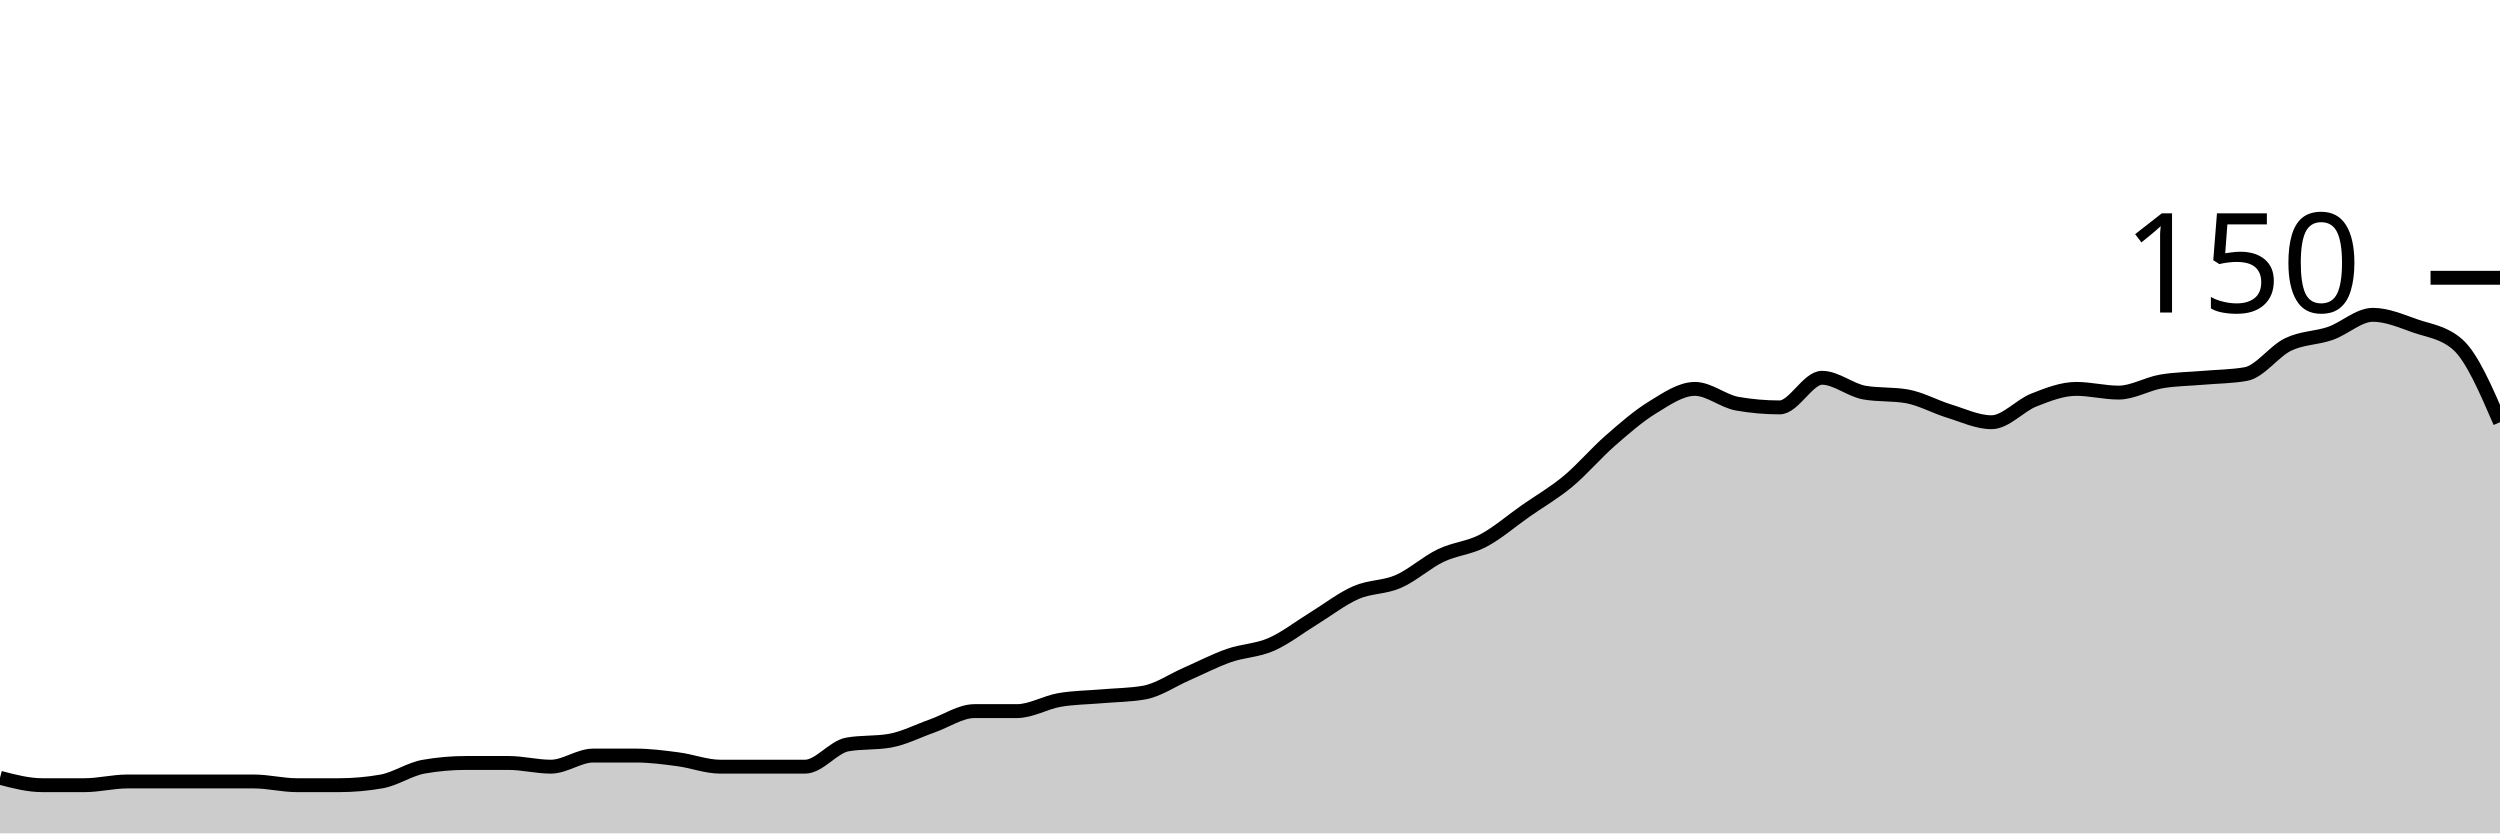
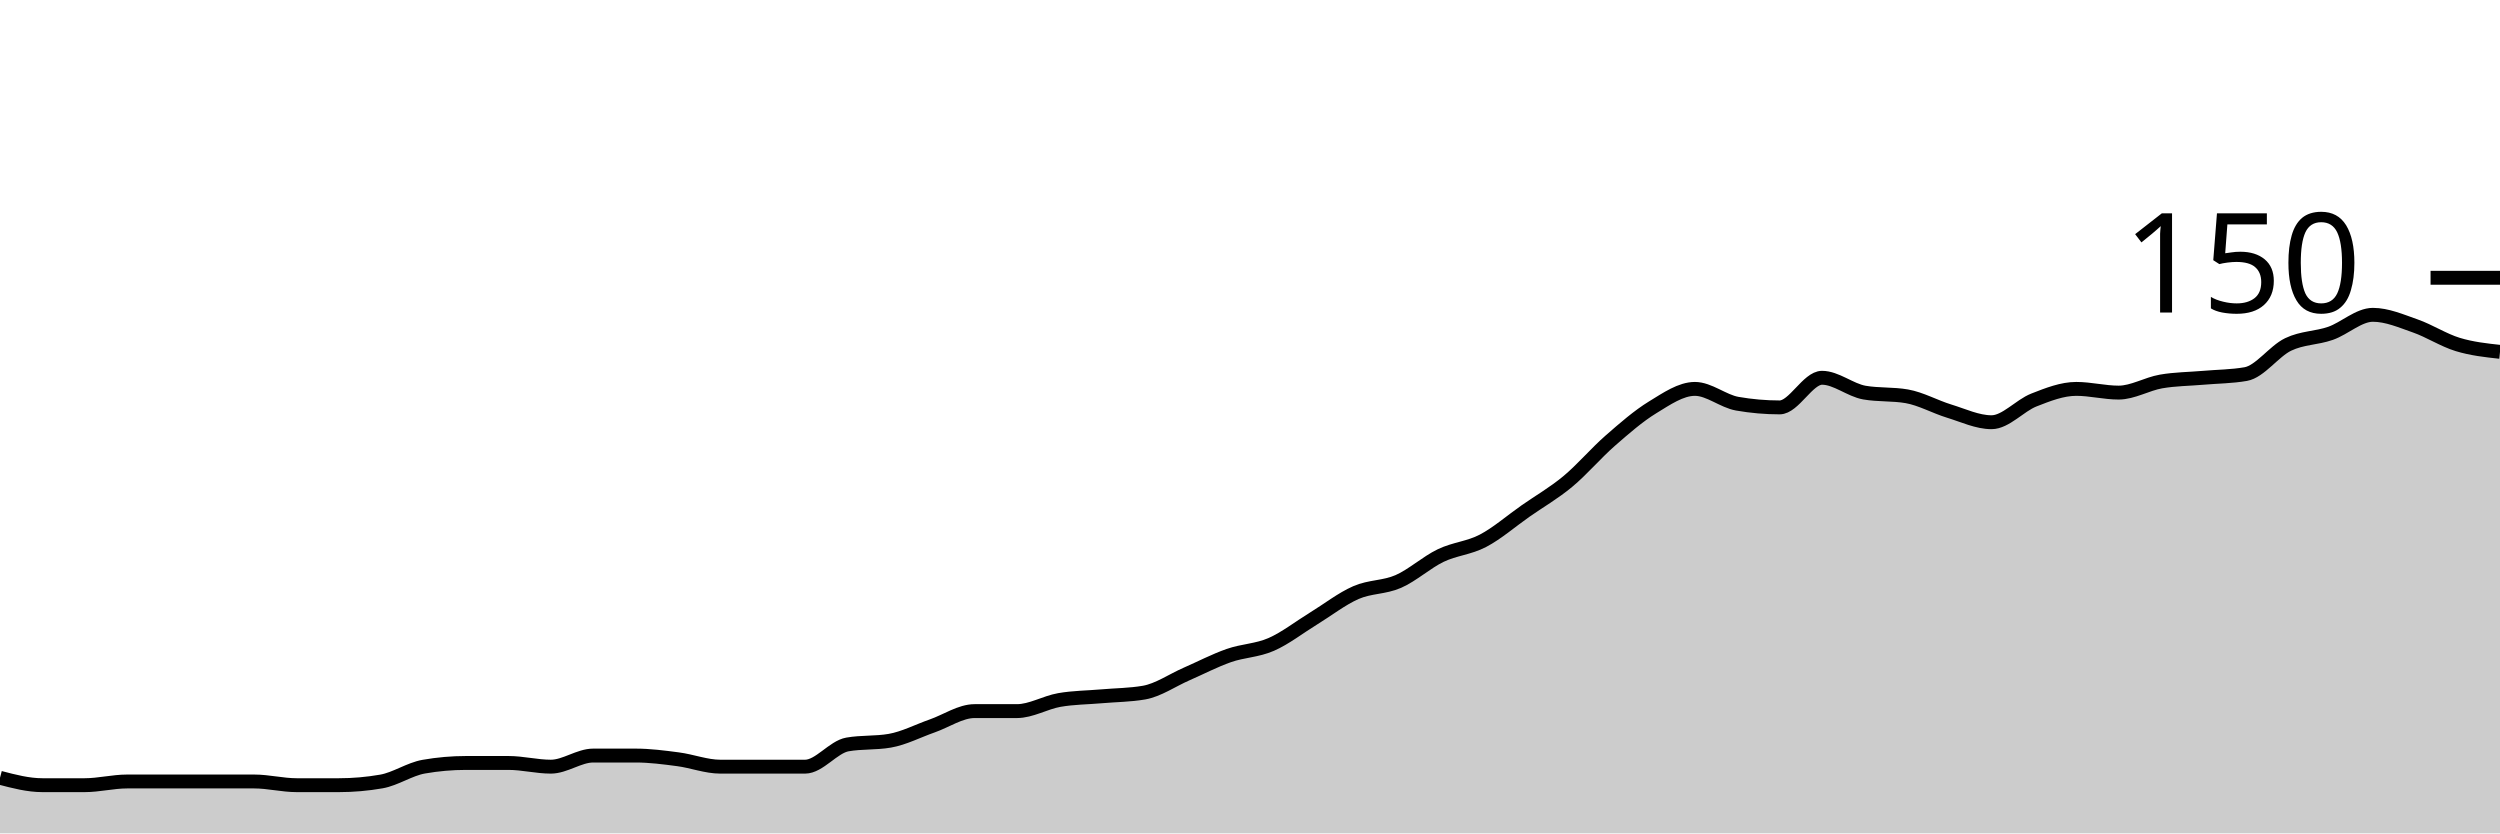
<svg xmlns="http://www.w3.org/2000/svg" viewBox="0 0 180 60">
  <g transform="translate(0,20)">
-     <path class="area" fill="rgba(0, 0, 0, 0.2)" d="M0,36C1.017,36.267,2.034,36.533,3.051,36.533C4.068,36.533,5.085,36.533,6.102,36.533C7.119,36.533,8.136,36.267,9.153,36.267C10.169,36.267,11.186,36.267,12.203,36.267C13.22,36.267,14.237,36.267,15.254,36.267C16.271,36.267,17.288,36.267,18.305,36.267C19.322,36.267,20.339,36.533,21.356,36.533C22.373,36.533,23.39,36.533,24.407,36.533C25.424,36.533,26.441,36.444,27.458,36.267C28.475,36.089,29.492,35.378,30.508,35.2C31.525,35.022,32.542,34.933,33.559,34.933C34.576,34.933,35.593,34.933,36.61,34.933C37.627,34.933,38.644,35.2,39.661,35.2C40.678,35.2,41.695,34.4,42.712,34.4C43.729,34.4,44.746,34.4,45.763,34.4C46.78,34.4,47.797,34.533,48.814,34.667C49.831,34.8,50.847,35.2,51.864,35.2C52.881,35.2,53.898,35.2,54.915,35.2C55.932,35.2,56.949,35.2,57.966,35.2C58.983,35.2,60,33.778,61.017,33.6C62.034,33.422,63.051,33.511,64.068,33.333C65.085,33.156,66.102,32.622,67.119,32.267C68.136,31.911,69.153,31.2,70.169,31.2C71.186,31.2,72.203,31.2,73.22,31.2C74.237,31.2,75.254,30.578,76.271,30.4C77.288,30.222,78.305,30.222,79.322,30.133C80.339,30.044,81.356,30.044,82.373,29.867C83.39,29.689,84.407,28.978,85.424,28.533C86.441,28.089,87.458,27.556,88.475,27.2C89.492,26.844,90.508,26.844,91.525,26.4C92.542,25.956,93.559,25.156,94.576,24.533C95.593,23.911,96.61,23.111,97.627,22.667C98.644,22.222,99.661,22.311,100.678,21.867C101.695,21.422,102.712,20.489,103.729,20C104.746,19.511,105.763,19.467,106.78,18.933C107.797,18.4,108.814,17.511,109.831,16.8C110.847,16.089,111.864,15.511,112.881,14.667C113.898,13.822,114.915,12.622,115.932,11.733C116.949,10.844,117.966,9.956,118.983,9.333C120,8.711,121.017,8,122.034,8C123.051,8,124.068,8.889,125.085,9.067C126.102,9.244,127.119,9.333,128.136,9.333C129.153,9.333,130.169,7.2,131.186,7.2C132.203,7.2,133.22,8.089,134.237,8.267C135.254,8.444,136.271,8.356,137.288,8.533C138.305,8.711,139.322,9.289,140.339,9.6C141.356,9.911,142.373,10.4,143.39,10.4C144.407,10.4,145.424,9.2,146.441,8.8C147.458,8.4,148.475,8,149.492,8C150.508,8,151.525,8.267,152.542,8.267C153.559,8.267,154.576,7.644,155.593,7.467C156.61,7.289,157.627,7.289,158.644,7.2C159.661,7.111,160.678,7.111,161.695,6.933C162.712,6.756,163.729,5.289,164.746,4.8C165.763,4.311,166.78,4.356,167.797,4C168.814,3.644,169.831,2.667,170.847,2.667C171.864,2.667,172.881,3.111,173.898,3.467C174.915,3.822,175.932,3.911,176.949,4.8C177.966,5.689,178.983,8.044,180,10.4L180,40C178.983,40,177.966,40,176.949,40C175.932,40,174.915,40,173.898,40C172.881,40,171.864,40,170.847,40C169.831,40,168.814,40,167.797,40C166.78,40,165.763,40,164.746,40C163.729,40,162.712,40,161.695,40C160.678,40,159.661,40,158.644,40C157.627,40,156.61,40,155.593,40C154.576,40,153.559,40,152.542,40C151.525,40,150.508,40,149.492,40C148.475,40,147.458,40,146.441,40C145.424,40,144.407,40,143.39,40C142.373,40,141.356,40,140.339,40C139.322,40,138.305,40,137.288,40C136.271,40,135.254,40,134.237,40C133.22,40,132.203,40,131.186,40C130.169,40,129.153,40,128.136,40C127.119,40,126.102,40,125.085,40C124.068,40,123.051,40,122.034,40C121.017,40,120,40,118.983,40C117.966,40,116.949,40,115.932,40C114.915,40,113.898,40,112.881,40C111.864,40,110.847,40,109.831,40C108.814,40,107.797,40,106.78,40C105.763,40,104.746,40,103.729,40C102.712,40,101.695,40,100.678,40C99.661,40,98.644,40,97.627,40C96.61,40,95.593,40,94.576,40C93.559,40,92.542,40,91.525,40C90.508,40,89.492,40,88.475,40C87.458,40,86.441,40,85.424,40C84.407,40,83.39,40,82.373,40C81.356,40,80.339,40,79.322,40C78.305,40,77.288,40,76.271,40C75.254,40,74.237,40,73.22,40C72.203,40,71.186,40,70.169,40C69.153,40,68.136,40,67.119,40C66.102,40,65.085,40,64.068,40C63.051,40,62.034,40,61.017,40C60,40,58.983,40,57.966,40C56.949,40,55.932,40,54.915,40C53.898,40,52.881,40,51.864,40C50.847,40,49.831,40,48.814,40C47.797,40,46.78,40,45.763,40C44.746,40,43.729,40,42.712,40C41.695,40,40.678,40,39.661,40C38.644,40,37.627,40,36.61,40C35.593,40,34.576,40,33.559,40C32.542,40,31.525,40,30.508,40C29.492,40,28.475,40,27.458,40C26.441,40,25.424,40,24.407,40C23.39,40,22.373,40,21.356,40C20.339,40,19.322,40,18.305,40C17.288,40,16.271,40,15.254,40C14.237,40,13.22,40,12.203,40C11.186,40,10.169,40,9.153,40C8.136,40,7.119,40,6.102,40C5.085,40,4.068,40,3.051,40C2.034,40,1.017,40,0,40Z" />
-     <path class="line" stroke="black" fill="none" d="M0,36C1.017,36.267,2.034,36.533,3.051,36.533C4.068,36.533,5.085,36.533,6.102,36.533C7.119,36.533,8.136,36.267,9.153,36.267C10.169,36.267,11.186,36.267,12.203,36.267C13.22,36.267,14.237,36.267,15.254,36.267C16.271,36.267,17.288,36.267,18.305,36.267C19.322,36.267,20.339,36.533,21.356,36.533C22.373,36.533,23.39,36.533,24.407,36.533C25.424,36.533,26.441,36.444,27.458,36.267C28.475,36.089,29.492,35.378,30.508,35.2C31.525,35.022,32.542,34.933,33.559,34.933C34.576,34.933,35.593,34.933,36.61,34.933C37.627,34.933,38.644,35.2,39.661,35.2C40.678,35.2,41.695,34.4,42.712,34.4C43.729,34.4,44.746,34.4,45.763,34.4C46.78,34.4,47.797,34.533,48.814,34.667C49.831,34.8,50.847,35.2,51.864,35.2C52.881,35.2,53.898,35.2,54.915,35.2C55.932,35.2,56.949,35.2,57.966,35.2C58.983,35.2,60,33.778,61.017,33.6C62.034,33.422,63.051,33.511,64.068,33.333C65.085,33.156,66.102,32.622,67.119,32.267C68.136,31.911,69.153,31.2,70.169,31.2C71.186,31.2,72.203,31.2,73.22,31.2C74.237,31.2,75.254,30.578,76.271,30.4C77.288,30.222,78.305,30.222,79.322,30.133C80.339,30.044,81.356,30.044,82.373,29.867C83.39,29.689,84.407,28.978,85.424,28.533C86.441,28.089,87.458,27.556,88.475,27.2C89.492,26.844,90.508,26.844,91.525,26.4C92.542,25.956,93.559,25.156,94.576,24.533C95.593,23.911,96.61,23.111,97.627,22.667C98.644,22.222,99.661,22.311,100.678,21.867C101.695,21.422,102.712,20.489,103.729,20C104.746,19.511,105.763,19.467,106.78,18.933C107.797,18.4,108.814,17.511,109.831,16.8C110.847,16.089,111.864,15.511,112.881,14.667C113.898,13.822,114.915,12.622,115.932,11.733C116.949,10.844,117.966,9.956,118.983,9.333C120,8.711,121.017,8,122.034,8C123.051,8,124.068,8.889,125.085,9.067C126.102,9.244,127.119,9.333,128.136,9.333C129.153,9.333,130.169,7.2,131.186,7.2C132.203,7.2,133.22,8.089,134.237,8.267C135.254,8.444,136.271,8.356,137.288,8.533C138.305,8.711,139.322,9.289,140.339,9.6C141.356,9.911,142.373,10.4,143.39,10.4C144.407,10.4,145.424,9.2,146.441,8.8C147.458,8.4,148.475,8,149.492,8C150.508,8,151.525,8.267,152.542,8.267C153.559,8.267,154.576,7.644,155.593,7.467C156.61,7.289,157.627,7.289,158.644,7.2C159.661,7.111,160.678,7.111,161.695,6.933C162.712,6.756,163.729,5.289,164.746,4.8C165.763,4.311,166.78,4.356,167.797,4C168.814,3.644,169.831,2.667,170.847,2.667C171.864,2.667,172.881,3.111,173.898,3.467C174.915,3.822,175.932,3.911,176.949,4.8C177.966,5.689,178.983,8.044,180,10.4" />
+     <path class="area" fill="rgba(0, 0, 0, 0.2)" d="M0,36C1.017,36.267,2.034,36.533,3.051,36.533C4.068,36.533,5.085,36.533,6.102,36.533C7.119,36.533,8.136,36.267,9.153,36.267C10.169,36.267,11.186,36.267,12.203,36.267C13.22,36.267,14.237,36.267,15.254,36.267C16.271,36.267,17.288,36.267,18.305,36.267C19.322,36.267,20.339,36.533,21.356,36.533C22.373,36.533,23.39,36.533,24.407,36.533C25.424,36.533,26.441,36.444,27.458,36.267C28.475,36.089,29.492,35.378,30.508,35.2C31.525,35.022,32.542,34.933,33.559,34.933C34.576,34.933,35.593,34.933,36.61,34.933C37.627,34.933,38.644,35.2,39.661,35.2C40.678,35.2,41.695,34.4,42.712,34.4C43.729,34.4,44.746,34.4,45.763,34.4C46.78,34.4,47.797,34.533,48.814,34.667C49.831,34.8,50.847,35.2,51.864,35.2C52.881,35.2,53.898,35.2,54.915,35.2C55.932,35.2,56.949,35.2,57.966,35.2C58.983,35.2,60,33.778,61.017,33.6C62.034,33.422,63.051,33.511,64.068,33.333C65.085,33.156,66.102,32.622,67.119,32.267C68.136,31.911,69.153,31.2,70.169,31.2C71.186,31.2,72.203,31.2,73.22,31.2C74.237,31.2,75.254,30.578,76.271,30.4C77.288,30.222,78.305,30.222,79.322,30.133C80.339,30.044,81.356,30.044,82.373,29.867C83.39,29.689,84.407,28.978,85.424,28.533C86.441,28.089,87.458,27.556,88.475,27.2C89.492,26.844,90.508,26.844,91.525,26.4C92.542,25.956,93.559,25.156,94.576,24.533C95.593,23.911,96.61,23.111,97.627,22.667C98.644,22.222,99.661,22.311,100.678,21.867C101.695,21.422,102.712,20.489,103.729,20C104.746,19.511,105.763,19.467,106.78,18.933C107.797,18.4,108.814,17.511,109.831,16.8C110.847,16.089,111.864,15.511,112.881,14.667C113.898,13.822,114.915,12.622,115.932,11.733C116.949,10.844,117.966,9.956,118.983,9.333C120,8.711,121.017,8,122.034,8C123.051,8,124.068,8.889,125.085,9.067C126.102,9.244,127.119,9.333,128.136,9.333C129.153,9.333,130.169,7.2,131.186,7.2C132.203,7.2,133.22,8.089,134.237,8.267C135.254,8.444,136.271,8.356,137.288,8.533C138.305,8.711,139.322,9.289,140.339,9.6C141.356,9.911,142.373,10.4,143.39,10.4C144.407,10.4,145.424,9.2,146.441,8.8C147.458,8.4,148.475,8,149.492,8C150.508,8,151.525,8.267,152.542,8.267C153.559,8.267,154.576,7.644,155.593,7.467C156.61,7.289,157.627,7.289,158.644,7.2C159.661,7.111,160.678,7.111,161.695,6.933C162.712,6.756,163.729,5.289,164.746,4.8C165.763,4.311,166.78,4.356,167.797,4C168.814,3.644,169.831,2.667,170.847,2.667C171.864,2.667,172.881,3.111,173.898,3.467C174.915,3.822,175.932,4.489,176.949,4.8C177.966,5.111,178.983,5.222,180,5.333L180,40C178.983,40,177.966,40,176.949,40C175.932,40,174.915,40,173.898,40C172.881,40,171.864,40,170.847,40C169.831,40,168.814,40,167.797,40C166.78,40,165.763,40,164.746,40C163.729,40,162.712,40,161.695,40C160.678,40,159.661,40,158.644,40C157.627,40,156.61,40,155.593,40C154.576,40,153.559,40,152.542,40C151.525,40,150.508,40,149.492,40C148.475,40,147.458,40,146.441,40C145.424,40,144.407,40,143.39,40C142.373,40,141.356,40,140.339,40C139.322,40,138.305,40,137.288,40C136.271,40,135.254,40,134.237,40C133.22,40,132.203,40,131.186,40C130.169,40,129.153,40,128.136,40C127.119,40,126.102,40,125.085,40C124.068,40,123.051,40,122.034,40C121.017,40,120,40,118.983,40C117.966,40,116.949,40,115.932,40C114.915,40,113.898,40,112.881,40C111.864,40,110.847,40,109.831,40C108.814,40,107.797,40,106.78,40C105.763,40,104.746,40,103.729,40C102.712,40,101.695,40,100.678,40C99.661,40,98.644,40,97.627,40C96.61,40,95.593,40,94.576,40C93.559,40,92.542,40,91.525,40C90.508,40,89.492,40,88.475,40C87.458,40,86.441,40,85.424,40C84.407,40,83.39,40,82.373,40C81.356,40,80.339,40,79.322,40C78.305,40,77.288,40,76.271,40C75.254,40,74.237,40,73.22,40C72.203,40,71.186,40,70.169,40C69.153,40,68.136,40,67.119,40C66.102,40,65.085,40,64.068,40C63.051,40,62.034,40,61.017,40C60,40,58.983,40,57.966,40C56.949,40,55.932,40,54.915,40C53.898,40,52.881,40,51.864,40C50.847,40,49.831,40,48.814,40C47.797,40,46.78,40,45.763,40C44.746,40,43.729,40,42.712,40C41.695,40,40.678,40,39.661,40C38.644,40,37.627,40,36.61,40C35.593,40,34.576,40,33.559,40C32.542,40,31.525,40,30.508,40C29.492,40,28.475,40,27.458,40C26.441,40,25.424,40,24.407,40C23.39,40,22.373,40,21.356,40C20.339,40,19.322,40,18.305,40C17.288,40,16.271,40,15.254,40C14.237,40,13.22,40,12.203,40C11.186,40,10.169,40,9.153,40C8.136,40,7.119,40,6.102,40C5.085,40,4.068,40,3.051,40C2.034,40,1.017,40,0,40Z" />
+     <path class="line" stroke="black" fill="none" d="M0,36C1.017,36.267,2.034,36.533,3.051,36.533C4.068,36.533,5.085,36.533,6.102,36.533C7.119,36.533,8.136,36.267,9.153,36.267C10.169,36.267,11.186,36.267,12.203,36.267C13.22,36.267,14.237,36.267,15.254,36.267C16.271,36.267,17.288,36.267,18.305,36.267C19.322,36.267,20.339,36.533,21.356,36.533C22.373,36.533,23.39,36.533,24.407,36.533C25.424,36.533,26.441,36.444,27.458,36.267C28.475,36.089,29.492,35.378,30.508,35.2C31.525,35.022,32.542,34.933,33.559,34.933C34.576,34.933,35.593,34.933,36.61,34.933C37.627,34.933,38.644,35.2,39.661,35.2C40.678,35.2,41.695,34.4,42.712,34.4C43.729,34.4,44.746,34.4,45.763,34.4C46.78,34.4,47.797,34.533,48.814,34.667C49.831,34.8,50.847,35.2,51.864,35.2C52.881,35.2,53.898,35.2,54.915,35.2C55.932,35.2,56.949,35.2,57.966,35.2C58.983,35.2,60,33.778,61.017,33.6C62.034,33.422,63.051,33.511,64.068,33.333C65.085,33.156,66.102,32.622,67.119,32.267C68.136,31.911,69.153,31.2,70.169,31.2C71.186,31.2,72.203,31.2,73.22,31.2C74.237,31.2,75.254,30.578,76.271,30.4C77.288,30.222,78.305,30.222,79.322,30.133C80.339,30.044,81.356,30.044,82.373,29.867C83.39,29.689,84.407,28.978,85.424,28.533C86.441,28.089,87.458,27.556,88.475,27.2C89.492,26.844,90.508,26.844,91.525,26.4C92.542,25.956,93.559,25.156,94.576,24.533C95.593,23.911,96.61,23.111,97.627,22.667C98.644,22.222,99.661,22.311,100.678,21.867C101.695,21.422,102.712,20.489,103.729,20C104.746,19.511,105.763,19.467,106.78,18.933C107.797,18.4,108.814,17.511,109.831,16.8C110.847,16.089,111.864,15.511,112.881,14.667C113.898,13.822,114.915,12.622,115.932,11.733C116.949,10.844,117.966,9.956,118.983,9.333C120,8.711,121.017,8,122.034,8C123.051,8,124.068,8.889,125.085,9.067C126.102,9.244,127.119,9.333,128.136,9.333C129.153,9.333,130.169,7.2,131.186,7.2C132.203,7.2,133.22,8.089,134.237,8.267C135.254,8.444,136.271,8.356,137.288,8.533C138.305,8.711,139.322,9.289,140.339,9.6C141.356,9.911,142.373,10.4,143.39,10.4C144.407,10.4,145.424,9.2,146.441,8.8C147.458,8.4,148.475,8,149.492,8C150.508,8,151.525,8.267,152.542,8.267C153.559,8.267,154.576,7.644,155.593,7.467C156.61,7.289,157.627,7.289,158.644,7.2C159.661,7.111,160.678,7.111,161.695,6.933C162.712,6.756,163.729,5.289,164.746,4.8C165.763,4.311,166.78,4.356,167.797,4C168.814,3.644,169.831,2.667,170.847,2.667C171.864,2.667,172.881,3.111,173.898,3.467C174.915,3.822,175.932,4.489,176.949,4.8C177.966,5.111,178.983,5.222,180,5.333" />
    <path class="axis-ceiling" stroke-width="1" stroke="black" fill="none" d="M175,0L180,0" />
    <text class="axis-ceiling-label" font-family="sans-serif" text-anchor="end" font-size="10px" x="170" y="2.5">150</text>
  </g>
</svg>
